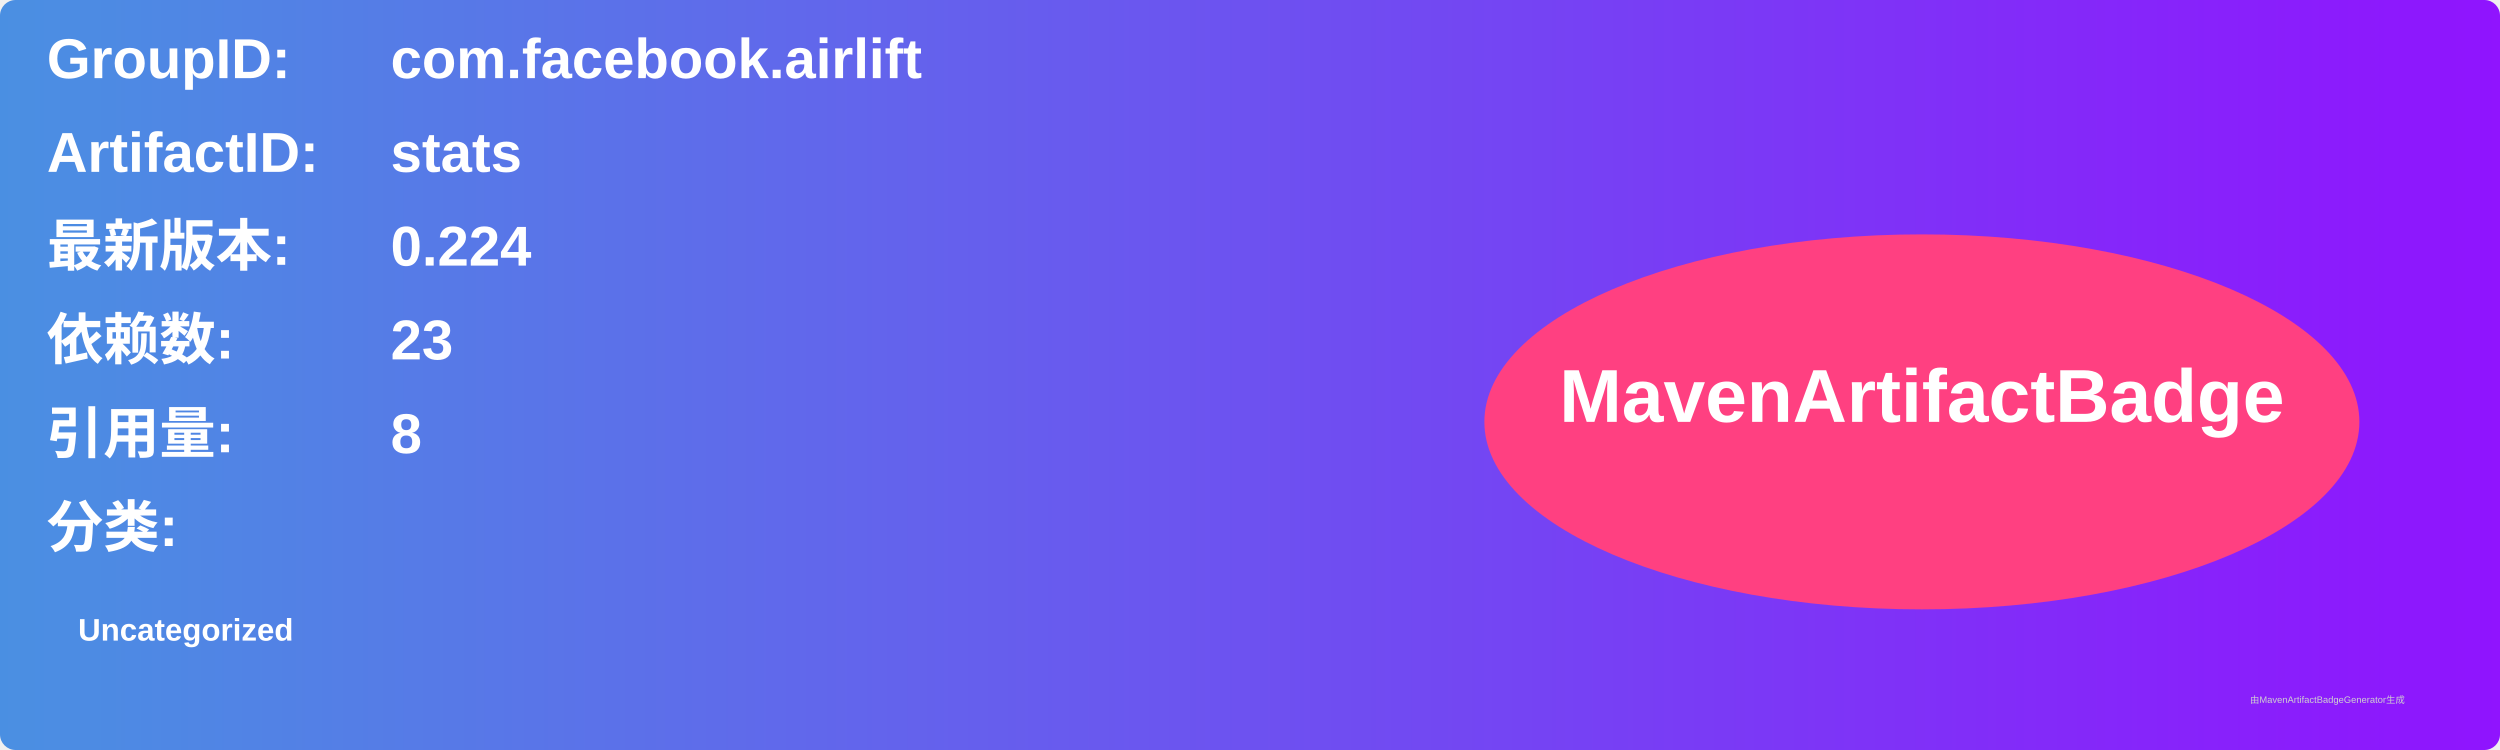
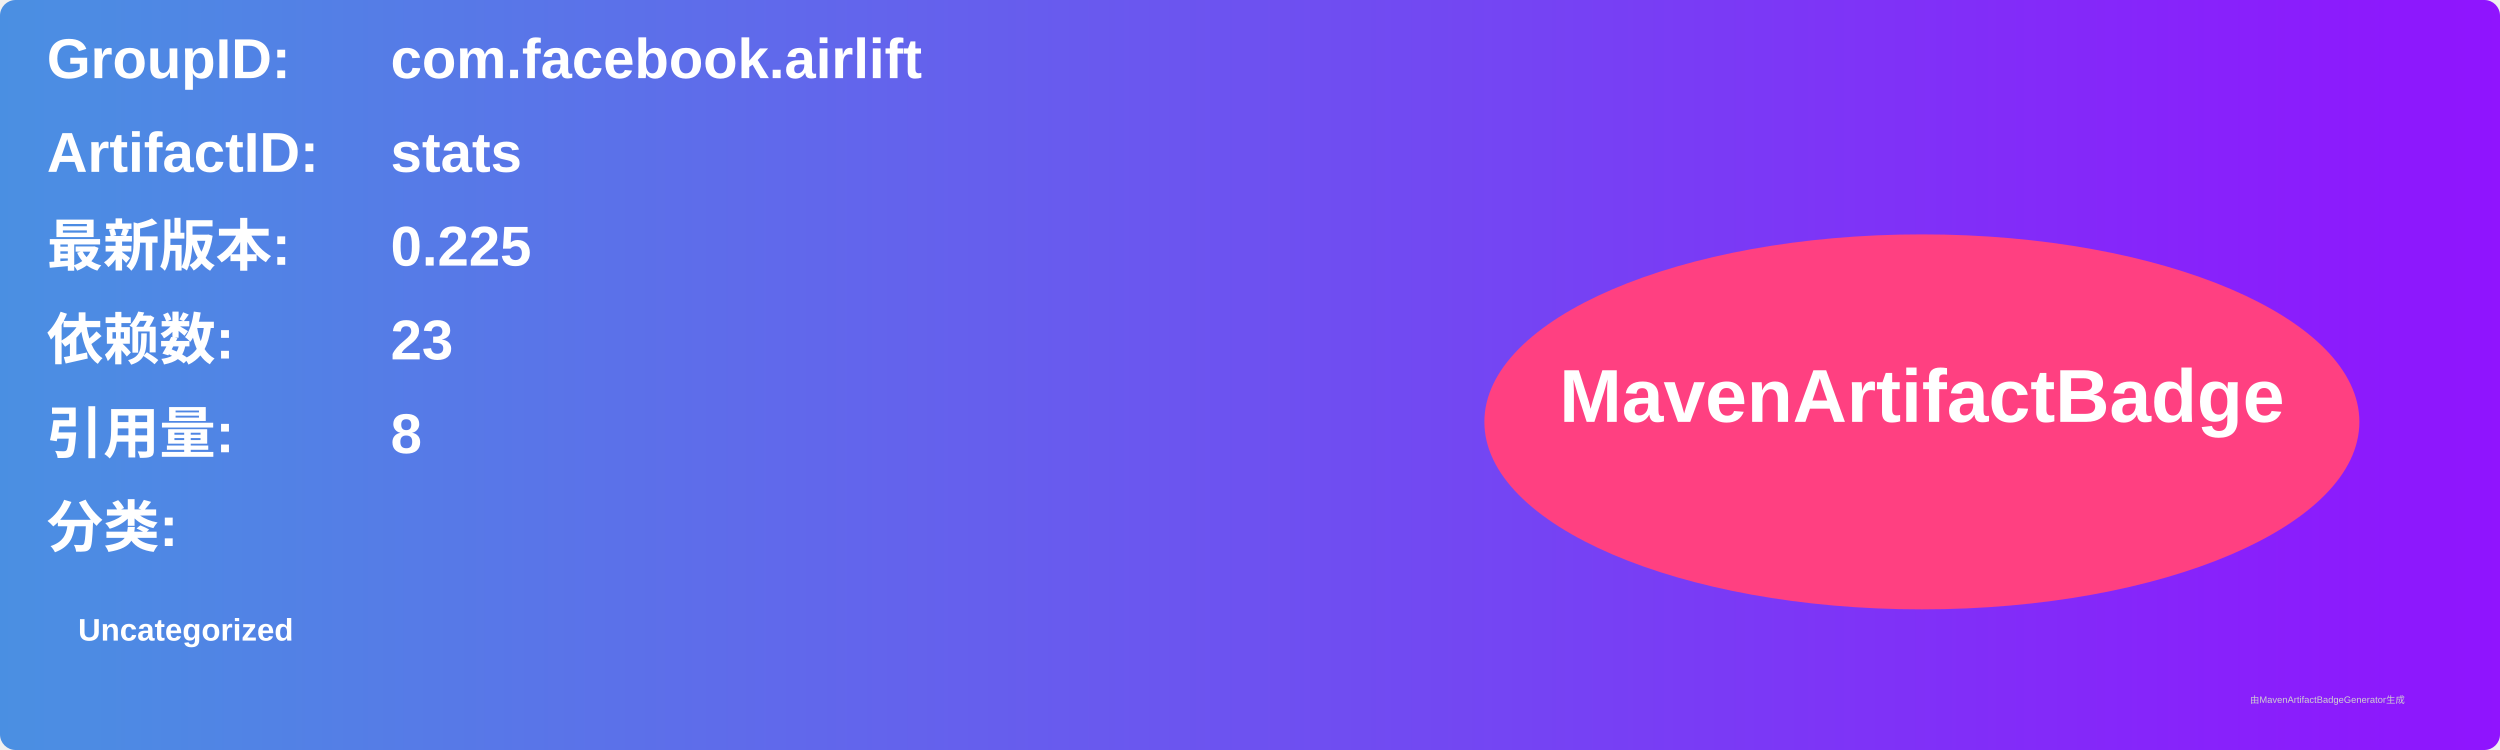
<svg xmlns="http://www.w3.org/2000/svg" width="800" height="240" viewBox="0 0 800 240">
  <linearGradient id="grad" x1="0%" y1="0%" x2="100%" y2="0%">
    <stop offset="0%" stop-color="#4a90e2" />
    <stop offset="100%" stop-color="#9013fe" />
  </linearGradient>
  <rect width="100%" height="100%" rx="5" ry="5" fill="url(#grad)" />
  <g transform="translate(15, 15)">
    <text x="0" y="10" font-family="Arial" font-size="18" fill="white" font-weight="bold" width="260">GroupID:</text>
    <text x="110" y="10" font-family="Arial" font-size="18" fill="white" font-weight="bold" width="460">com.facebook.airlift</text>
    <text x="0" y="40" font-family="Arial" font-size="18" fill="white" font-weight="bold" width="260">ArtifactID:</text>
    <text x="110" y="40" font-family="Arial" font-size="18" fill="white" font-weight="bold" width="460">stats</text>
    <text x="0" y="70" font-family="Arial" font-size="18" fill="white" font-weight="bold">最新版本:</text>
    <text x="110" y="70" font-family="Arial" font-size="18" fill="white" font-weight="bold">
-       <tspan font-weight="bold">0.224</tspan>
+       <tspan font-weight="bold">0.225</tspan>
    </text>
    <text x="0" y="100" font-family="Arial" font-size="18" fill="white" font-weight="bold">依赖数: </text>
    <text x="110" y="100" font-family="Arial" font-size="18" fill="white">
      <tspan font-weight="bold">23</tspan>
    </text>
    <text x="0" y="130" font-family="Arial" font-size="18" fill="white" font-weight="bold">引用量: </text>
    <text x="110" y="130" font-family="Arial" font-size="18" fill="white">
      <tspan font-weight="bold">8</tspan>
    </text>
    <text x="0" y="160" font-family="Arial" font-size="18" fill="white" font-weight="bold">分类:</text>
    <text x="10" y="190" font-family="Arial" font-size="10" fill="white">
      <tspan font-weight="bold">Uncategorized</tspan>
    </text>
    <ellipse cx="600" cy="120" rx="140" ry="60" fill="#ff4081" />
    <text x="600" y="120" text-anchor="middle" font-family="Arial" font-size="24" fill="white" font-weight="bold">MavenArtifactBadge</text>
  </g>
  <text x="720" y="225" font-family="Arial" font-size="3" fill="#d0d0d0">由MavenArtifactBadgeGenerator生成</text>
</svg>
